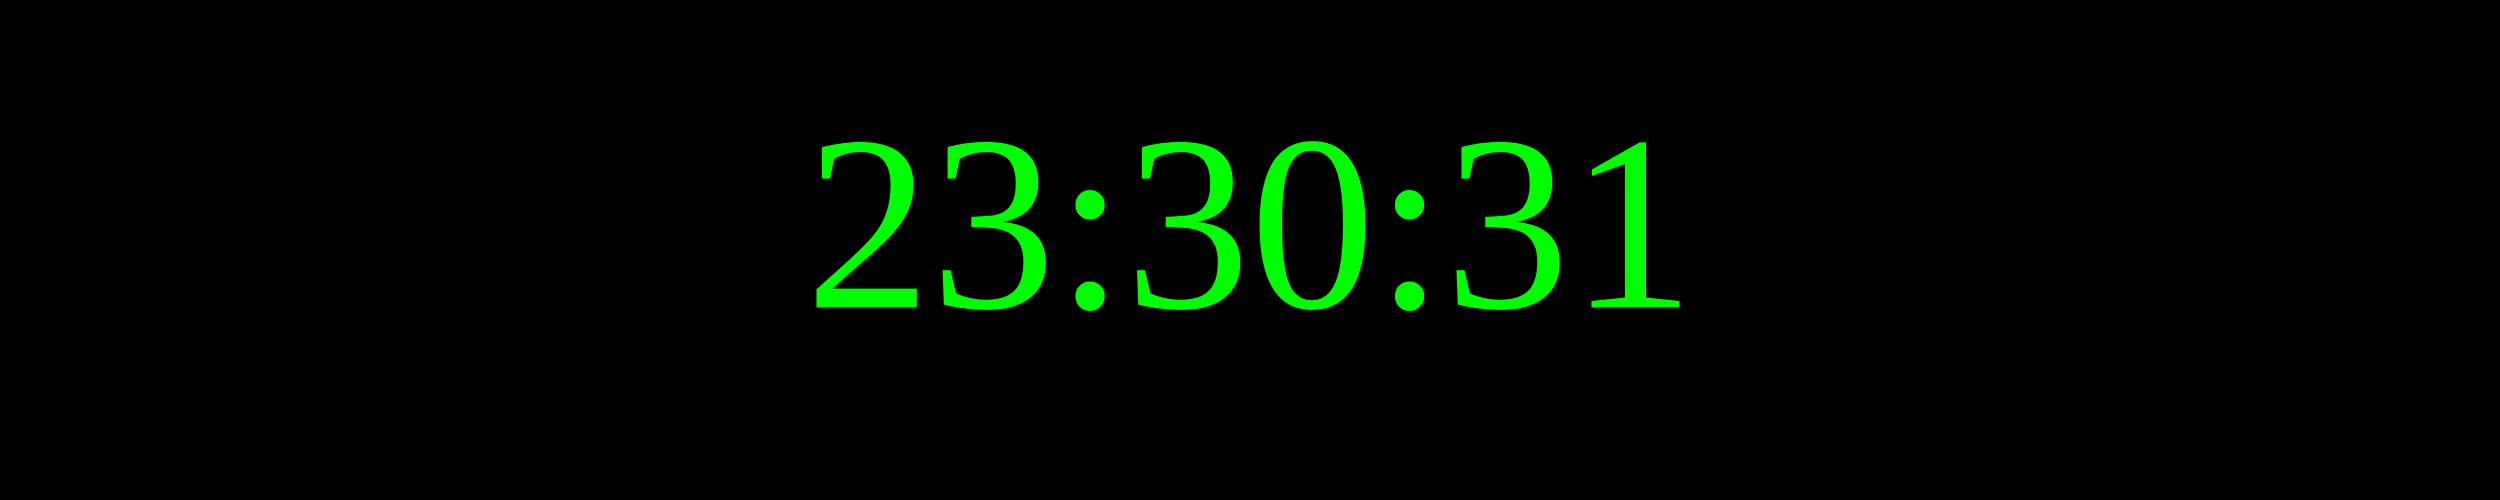
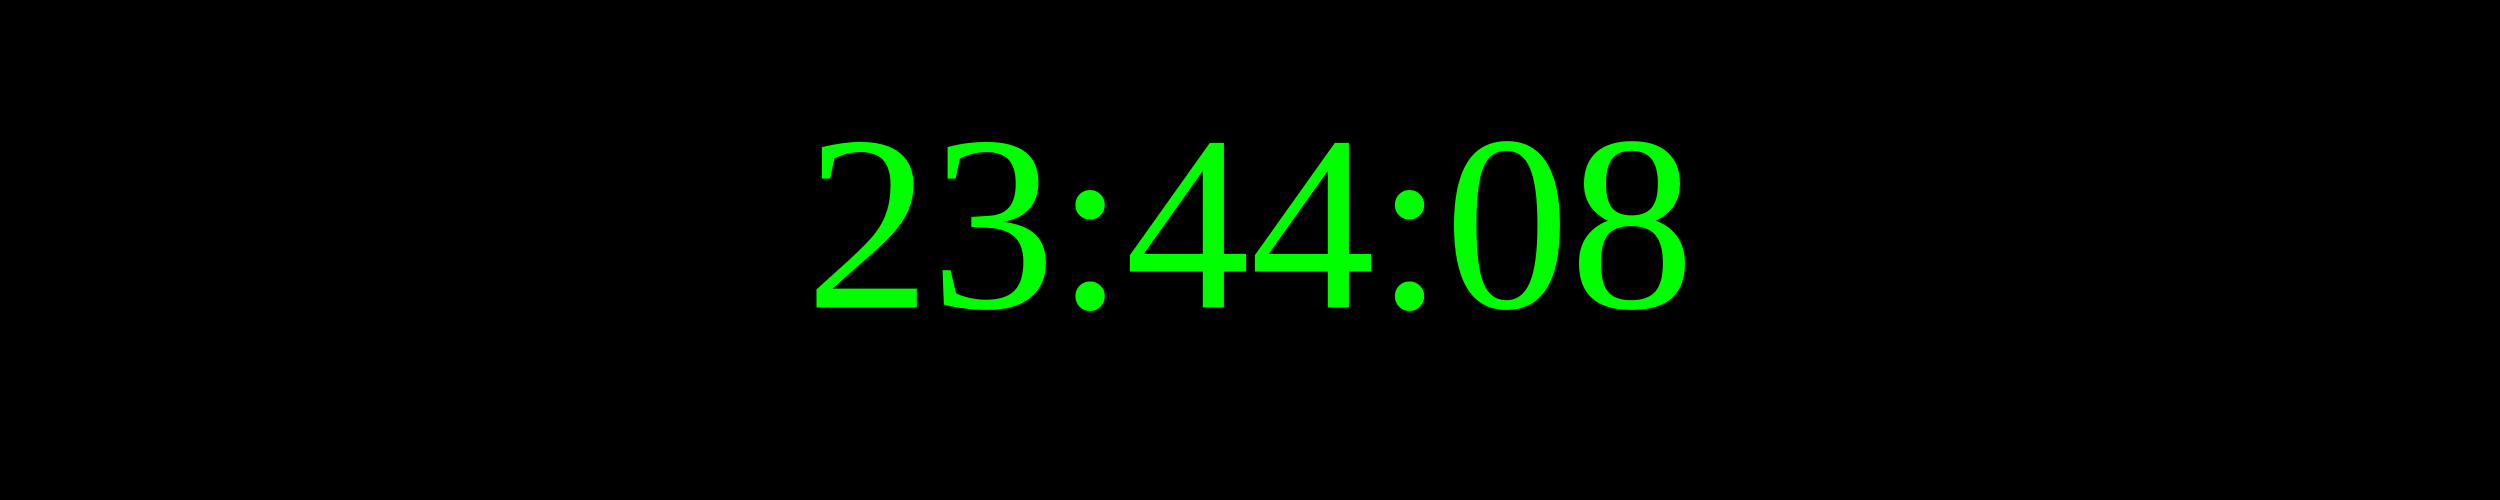
<svg xmlns="http://www.w3.org/2000/svg" width="250" height="50">
  <rect width="100%" height="100%" fill="black" />
  <text x="50%" y="50%" font-size="25" fill="lime" text-anchor="middle" dominant-baseline="middle">
- 23:30:31
+ 23:44:08
</text>
</svg>
